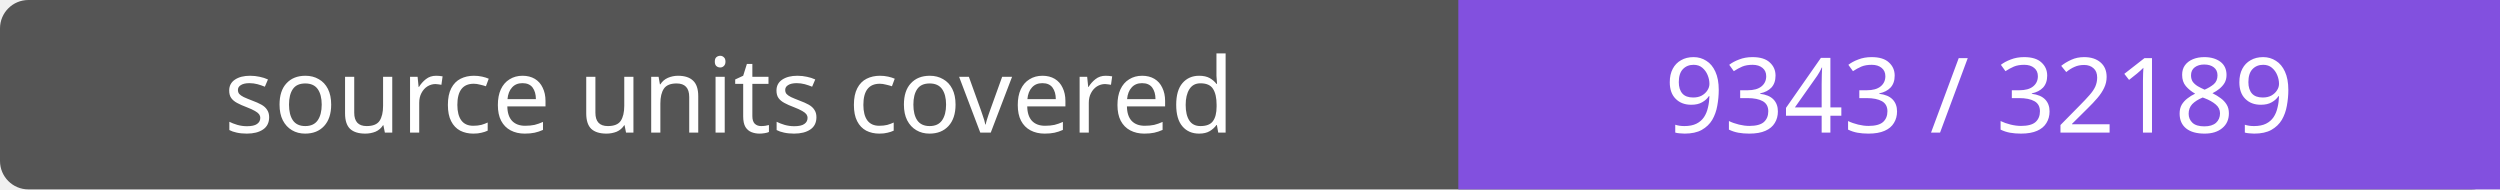
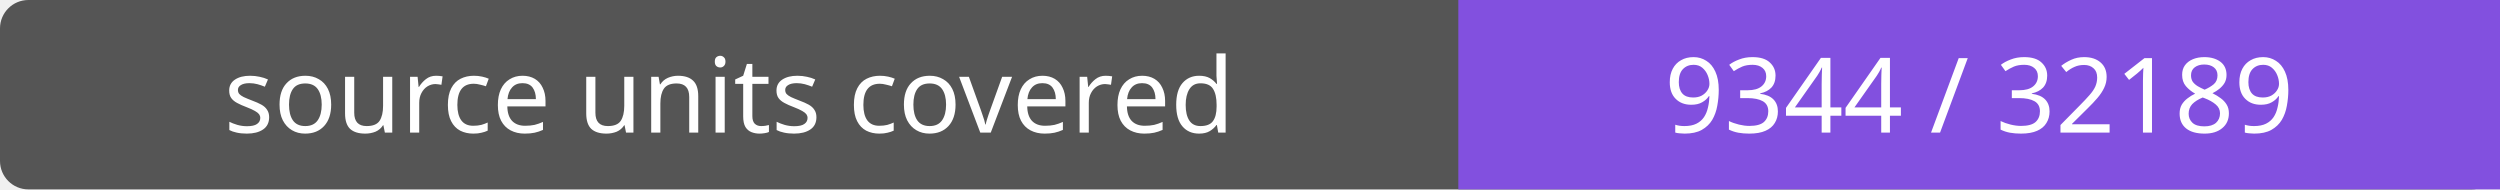
- <svg xmlns="http://www.w3.org/2000/svg" width="264" height="20" role="img" aria-label="source units covered: 9343 / 32189">
+ <svg xmlns="http://www.w3.org/2000/svg" width="264" height="20" role="img" aria-label="source units covered: 9344 / 32189">
  <rect width="264" height="20" rx="3" fill="#555" />
  <path fill="#8250df" d="M154 0h110v20H154z" />
  <g fill="#fff" text-anchor="middle" font-family="Verdana,sans-serif" font-size="11">
    <text x="77.0" y="14">source units covered</text>
-     <text x="209.0" y="14">9343 / 32189</text>
+     <text x="209.0" y="14">9344 / 32189</text>
  </g>
</svg>
